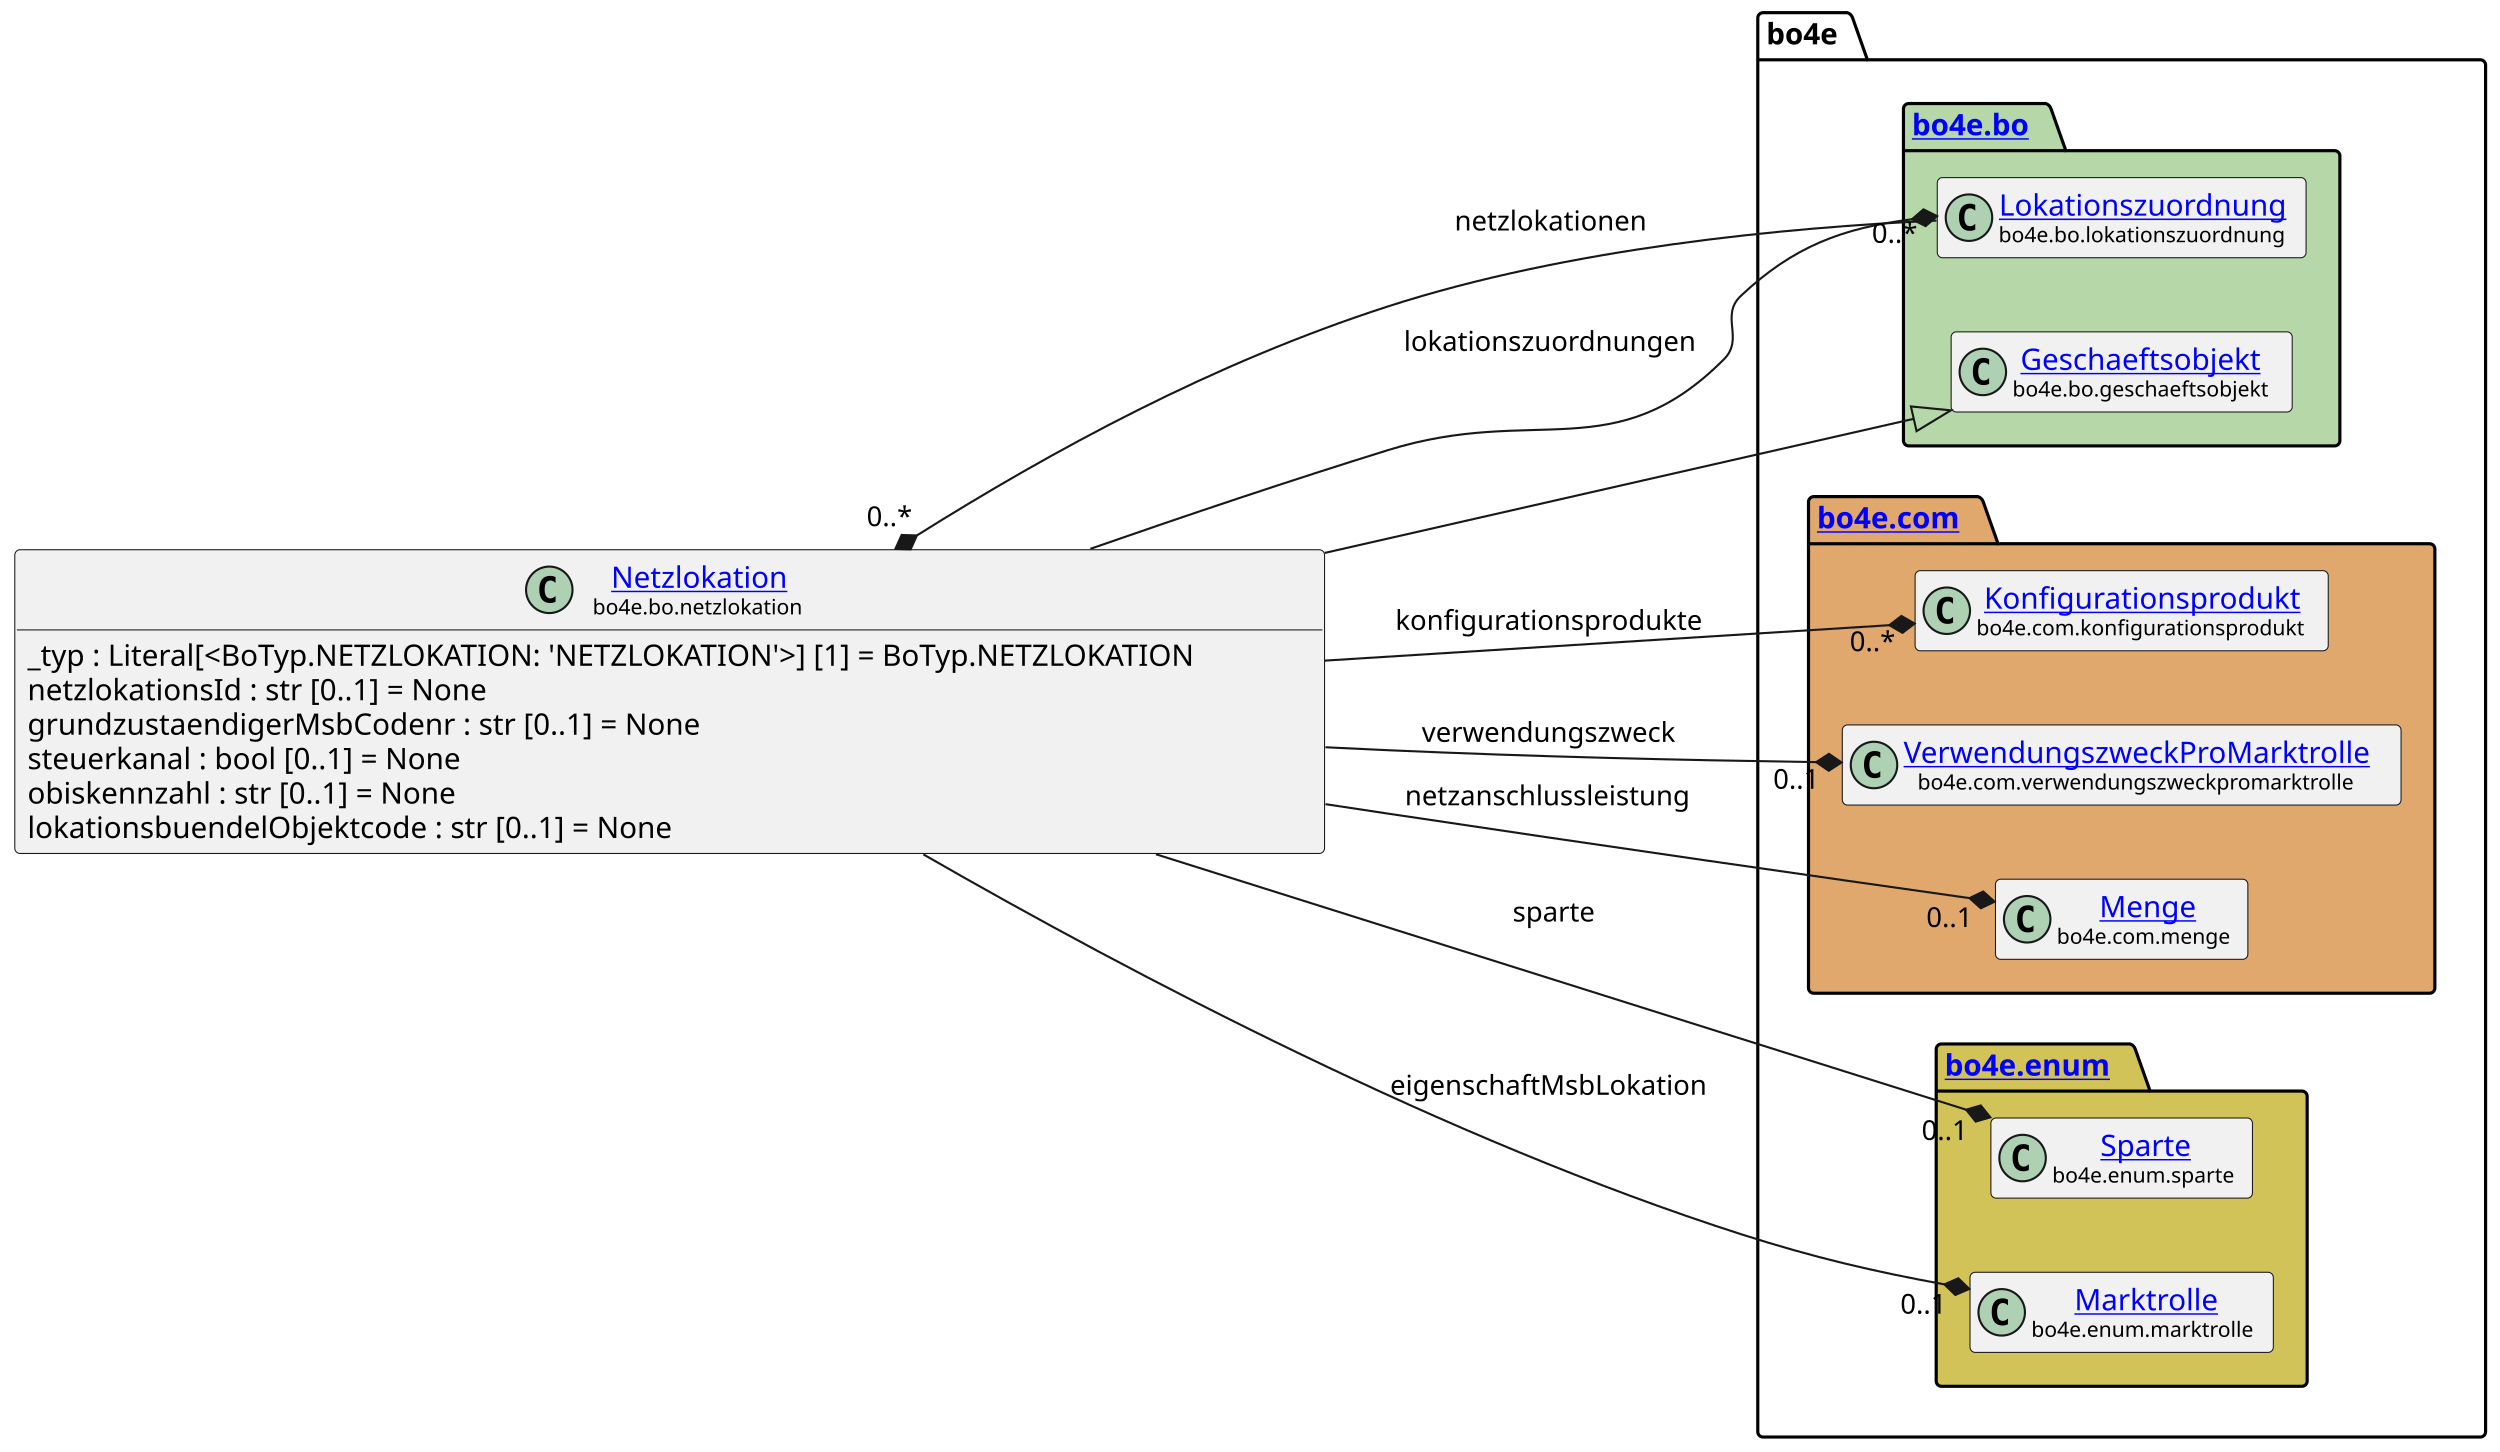
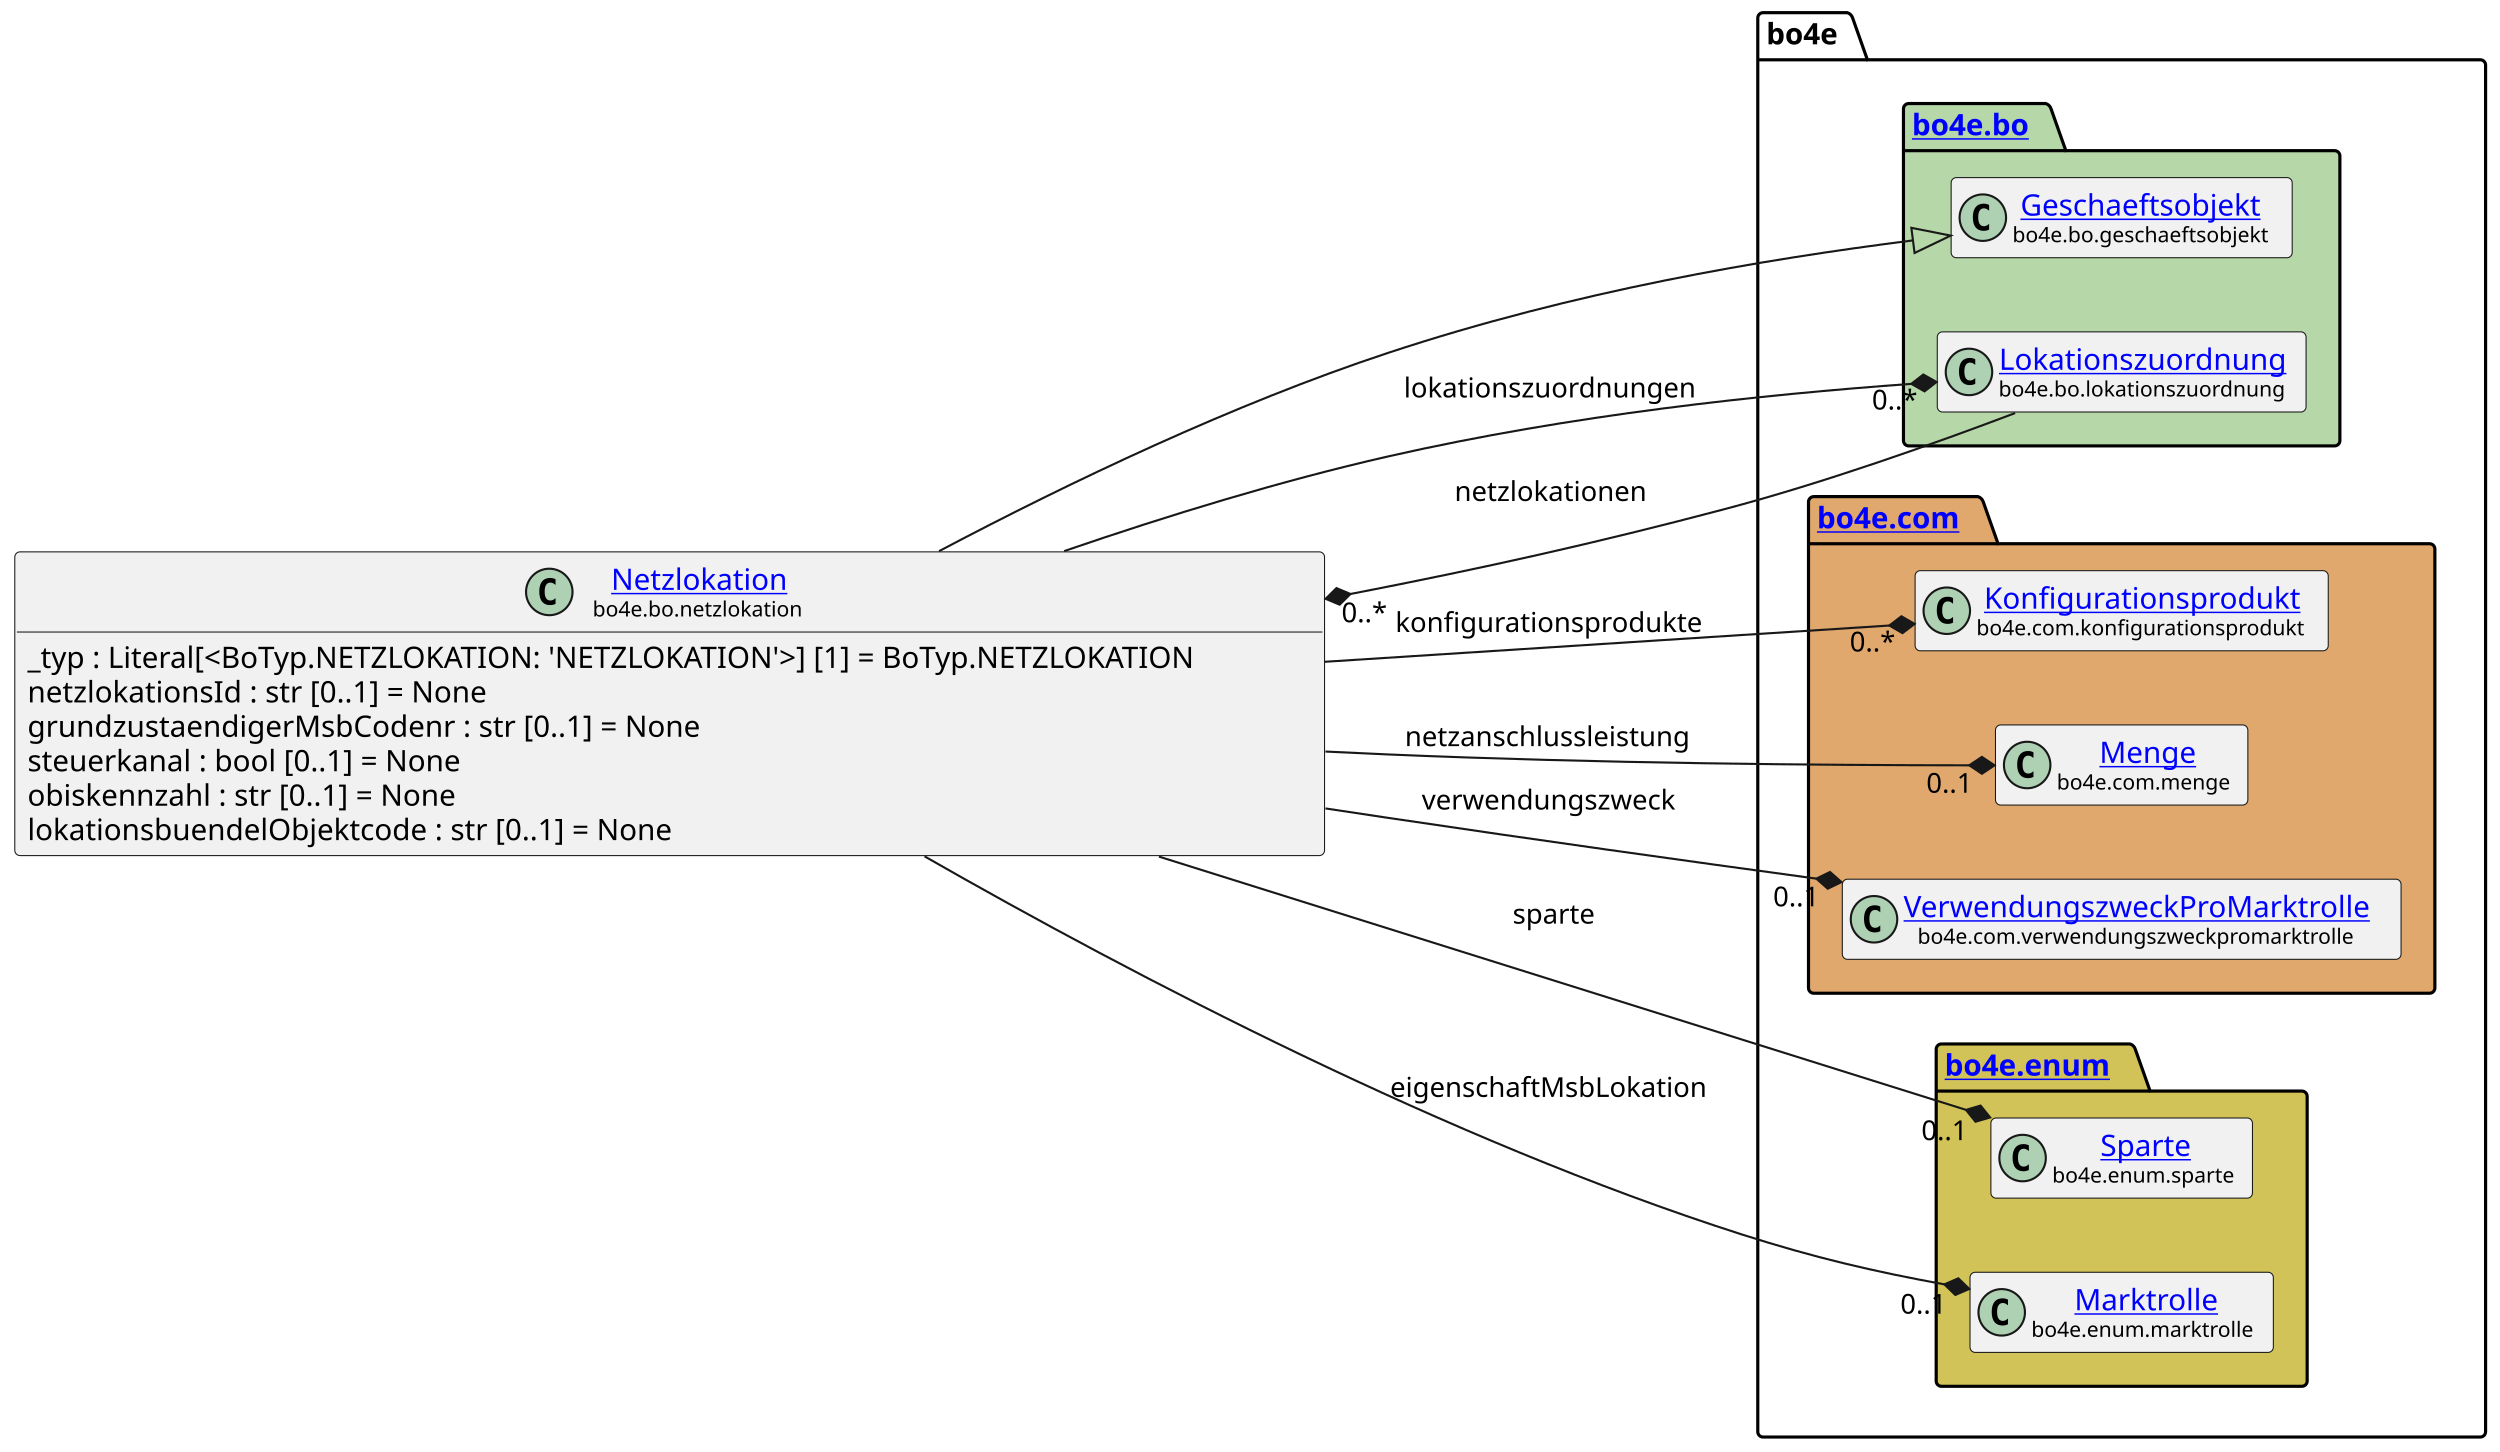
<svg xmlns="http://www.w3.org/2000/svg" xmlns:xlink="http://www.w3.org/1999/xlink" contentStyleType="text/css" data-diagram-type="CLASS" height="687px" preserveAspectRatio="none" style="width:1183px;height:687px;background:#FFFFFF;" version="1.1" viewBox="0 0 1183 687" width="1183px" zoomAndPan="magnify">
  <defs />
  <g>
    <g class="cluster" data-entity="bo4e" data-source-line="13" data-uid="ent0005" id="cluster_bo4e">
      <path d="M834.28,6 L874.156,6 A3.75,3.75 0 0 1 876.656,8.5 L883.656,28.297 L1173.68,28.297 A2.5,2.5 0 0 1 1176.18,30.797 L1176.18,677.5 A2.5,2.5 0 0 1 1173.68,680 L834.28,680 A2.5,2.5 0 0 1 831.78,677.5 L831.78,8.5 A2.5,2.5 0 0 1 834.28,6" fill="none" style="stroke:#000000;stroke-width:1.5;" />
      <line style="stroke:#000000;stroke-width:1.5;" x1="831.78" x2="883.656" y1="28.297" y2="28.297" />
      <text fill="#000000" font-family="sans-serif" font-size="14" font-weight="bold" lengthAdjust="spacing" textLength="38.876" x="835.78" y="20.995">bo4e</text>
    </g>
    <g class="cluster" data-entity="bo" data-source-line="12" data-uid="ent0003" id="cluster_bo">
      <path d="M903.22,49 L968.054,49 A3.75,3.75 0 0 1 970.554,51.5 L977.554,71.297 L1104.73,71.297 A2.5,2.5 0 0 1 1107.23,73.797 L1107.23,208.5 A2.5,2.5 0 0 1 1104.73,211 L903.22,211 A2.5,2.5 0 0 1 900.72,208.5 L900.72,51.5 A2.5,2.5 0 0 1 903.22,49" fill="#B6D7A8" style="stroke:#000000;stroke-width:1.5;" />
      <line style="stroke:#000000;stroke-width:1.5;" x1="900.72" x2="977.554" y1="71.297" y2="71.297" />
      <a href="file:////home/runner/work/BO4E-python/BO4E-python/docs/../.tox/docs/tmp/html/api/bo4e.bo.html" target="_top" title="file:////home/runner/work/BO4E-python/BO4E-python/docs/../.tox/docs/tmp/html/api/bo4e.bo.html" xlink:actuate="onRequest" xlink:href="file:////home/runner/work/BO4E-python/BO4E-python/docs/../.tox/docs/tmp/html/api/bo4e.bo.html" xlink:show="new" xlink:title="file:////home/runner/work/BO4E-python/BO4E-python/docs/../.tox/docs/tmp/html/api/bo4e.bo.html" xlink:type="simple">
        <text fill="#0000FF" font-family="sans-serif" font-size="14" font-weight="bold" lengthAdjust="spacing" text-decoration="underline" textLength="63.834" x="904.72" y="63.995">bo4e.bo</text>
      </a>
    </g>
    <g class="cluster" data-entity="com" data-source-line="16" data-uid="ent0007" id="cluster_com">
      <path d="M858.28,235 L935.979,235 A3.75,3.75 0 0 1 938.479,237.5 L945.479,257.297 L1149.68,257.297 A2.5,2.5 0 0 1 1152.18,259.797 L1152.18,467.5 A2.5,2.5 0 0 1 1149.68,470 L858.28,470 A2.5,2.5 0 0 1 855.78,467.5 L855.78,237.5 A2.5,2.5 0 0 1 858.28,235" fill="#E0A86C" style="stroke:#000000;stroke-width:1.5;" />
      <line style="stroke:#000000;stroke-width:1.5;" x1="855.78" x2="945.479" y1="257.297" y2="257.297" />
      <a href="file:////home/runner/work/BO4E-python/BO4E-python/docs/../.tox/docs/tmp/html/api/bo4e.com.html" target="_top" title="file:////home/runner/work/BO4E-python/BO4E-python/docs/../.tox/docs/tmp/html/api/bo4e.com.html" xlink:actuate="onRequest" xlink:href="file:////home/runner/work/BO4E-python/BO4E-python/docs/../.tox/docs/tmp/html/api/bo4e.com.html" xlink:show="new" xlink:title="file:////home/runner/work/BO4E-python/BO4E-python/docs/../.tox/docs/tmp/html/api/bo4e.com.html" xlink:type="simple">
        <text fill="#0000FF" font-family="sans-serif" font-size="14" font-weight="bold" lengthAdjust="spacing" text-decoration="underline" textLength="76.699" x="859.78" y="249.995">bo4e.com</text>
      </a>
    </g>
    <g class="cluster" data-entity="enum" data-source-line="21" data-uid="ent0011" id="cluster_enum">
      <path d="M918.71,494 L1007.921,494 A3.75,3.75 0 0 1 1010.421,496.5 L1017.421,516.297 L1089.25,516.297 A2.5,2.5 0 0 1 1091.75,518.797 L1091.75,653.5 A2.5,2.5 0 0 1 1089.25,656 L918.71,656 A2.5,2.5 0 0 1 916.21,653.5 L916.21,496.5 A2.5,2.5 0 0 1 918.71,494" fill="#D1C358" style="stroke:#000000;stroke-width:1.5;" />
      <line style="stroke:#000000;stroke-width:1.5;" x1="916.21" x2="1017.421" y1="516.297" y2="516.297" />
      <a href="file:////home/runner/work/BO4E-python/BO4E-python/docs/../.tox/docs/tmp/html/api/bo4e.enum.html" target="_top" title="file:////home/runner/work/BO4E-python/BO4E-python/docs/../.tox/docs/tmp/html/api/bo4e.enum.html" xlink:actuate="onRequest" xlink:href="file:////home/runner/work/BO4E-python/BO4E-python/docs/../.tox/docs/tmp/html/api/bo4e.enum.html" xlink:show="new" xlink:title="file:////home/runner/work/BO4E-python/BO4E-python/docs/../.tox/docs/tmp/html/api/bo4e.enum.html" xlink:type="simple">
        <text fill="#0000FF" font-family="sans-serif" font-size="14" font-weight="bold" lengthAdjust="spacing" text-decoration="underline" textLength="88.211" x="920.21" y="508.995">bo4e.enum</text>
      </a>
    </g>
-     <g class="entity" data-entity="Lokationszuordnung" data-source-line="13" data-uid="ent0004" id="entity_Lokationszuordnung">
-       <rect fill="#F1F1F1" height="37.938" rx="2.5" ry="2.5" style="stroke:#181818;stroke-width:0.5;" width="174.51" x="916.72" y="84.03" />
-       <ellipse cx="931.72" cy="102.999" fill="#ADD1B2" rx="11" ry="11" style="stroke:#181818;stroke-width:1;" />
-       <path d="M934.689,108.639 Q934.111,108.936 933.47,109.077 Q932.829,109.233 932.126,109.233 Q929.626,109.233 928.298,107.593 Q926.986,105.936 926.986,102.811 Q926.986,99.686 928.298,98.03 Q929.626,96.374 932.126,96.374 Q932.829,96.374 933.47,96.53 Q934.126,96.686 934.689,96.983 L934.689,99.702 Q934.064,99.124 933.47,98.858 Q932.876,98.577 932.251,98.577 Q930.908,98.577 930.22,99.655 Q929.533,100.718 929.533,102.811 Q929.533,104.905 930.22,105.983 Q930.908,107.046 932.251,107.046 Q932.876,107.046 933.47,106.78 Q934.064,106.499 934.689,105.921 L934.689,108.639 Z " fill="#000000" />
+     <g class="entity" data-entity="Geschaeftsobjekt" data-source-line="13" data-uid="ent0004" id="entity_Geschaeftsobjekt">
+       <rect fill="#F1F1F1" height="37.938" rx="2.5" ry="2.5" style="stroke:#181818;stroke-width:0.5;" width="161.39" x="923.28" y="84.03" />
+       <ellipse cx="938.28" cy="102.999" fill="#ADD1B2" rx="11" ry="11" style="stroke:#181818;stroke-width:1;" />
+       <path d="M941.249,108.639 Q940.671,108.936 940.03,109.077 Q939.389,109.233 938.686,109.233 Q936.186,109.233 934.858,107.593 Q933.546,105.936 933.546,102.811 Q933.546,99.686 934.858,98.03 Q936.186,96.374 938.686,96.374 Q939.389,96.374 940.03,96.53 Q940.686,96.686 941.249,96.983 L941.249,99.702 Q940.624,99.124 940.03,98.858 Q939.436,98.577 938.811,98.577 Q937.467,98.577 936.78,99.655 Q936.092,100.718 936.092,102.811 Q936.092,104.905 936.78,105.983 Q937.467,107.046 938.811,107.046 Q939.436,107.046 940.03,106.78 Q940.624,106.499 941.249,105.921 L941.249,108.639 Z " fill="#000000" />
+       <a href="file:////home/runner/work/BO4E-python/BO4E-python/docs/../.tox/docs/tmp/html/api/bo4e.bo.html#bo4e.bo.geschaeftsobjekt.Geschaeftsobjekt" target="_top" title="file:////home/runner/work/BO4E-python/BO4E-python/docs/../.tox/docs/tmp/html/api/bo4e.bo.html#bo4e.bo.geschaeftsobjekt.Geschaeftsobjekt" xlink:actuate="onRequest" xlink:href="file:////home/runner/work/BO4E-python/BO4E-python/docs/../.tox/docs/tmp/html/api/bo4e.bo.html#bo4e.bo.geschaeftsobjekt.Geschaeftsobjekt" xlink:show="new" xlink:title="file:////home/runner/work/BO4E-python/BO4E-python/docs/../.tox/docs/tmp/html/api/bo4e.bo.html#bo4e.bo.geschaeftsobjekt.Geschaeftsobjekt" xlink:type="simple">
+         <text fill="#0000FF" font-family="sans-serif" font-size="14" lengthAdjust="spacing" text-decoration="underline" textLength="121.782" x="956.084" y="102.025">Geschaeftsobjekt</text>
+       </a>
+       <text fill="#000000" font-family="sans-serif" font-size="10" lengthAdjust="spacing" textLength="129.39" x="952.28" y="114.609">bo4e.bo.geschaeftsobjekt</text>
+     </g>
+     <g class="entity" data-entity="Lokationszuordnung" data-source-line="14" data-uid="ent0006" id="entity_Lokationszuordnung">
+       <rect fill="#F1F1F1" height="37.938" rx="2.5" ry="2.5" style="stroke:#181818;stroke-width:0.5;" width="174.51" x="916.72" y="157.03" />
+       <ellipse cx="931.72" cy="175.999" fill="#ADD1B2" rx="11" ry="11" style="stroke:#181818;stroke-width:1;" />
+       <path d="M934.689,181.639 Q934.111,181.936 933.47,182.077 Q932.829,182.233 932.126,182.233 Q929.626,182.233 928.298,180.593 Q926.986,178.936 926.986,175.811 Q926.986,172.686 928.298,171.03 Q929.626,169.374 932.126,169.374 Q932.829,169.374 933.47,169.53 Q934.126,169.686 934.689,169.983 L934.689,172.702 Q934.064,172.124 933.47,171.858 Q932.876,171.577 932.251,171.577 Q930.908,171.577 930.22,172.655 Q929.533,173.718 929.533,175.811 Q929.533,177.905 930.22,178.983 Q930.908,180.046 932.251,180.046 Q932.876,180.046 933.47,179.78 Q934.064,179.499 934.689,178.921 L934.689,181.639 Z " fill="#000000" />
      <a href="file:////home/runner/work/BO4E-python/BO4E-python/docs/../.tox/docs/tmp/html/api/bo4e.bo.html#bo4e.bo.lokationszuordnung.Lokationszuordnung" target="_top" title="file:////home/runner/work/BO4E-python/BO4E-python/docs/../.tox/docs/tmp/html/api/bo4e.bo.html#bo4e.bo.lokationszuordnung.Lokationszuordnung" xlink:actuate="onRequest" xlink:href="file:////home/runner/work/BO4E-python/BO4E-python/docs/../.tox/docs/tmp/html/api/bo4e.bo.html#bo4e.bo.lokationszuordnung.Lokationszuordnung" xlink:show="new" xlink:title="file:////home/runner/work/BO4E-python/BO4E-python/docs/../.tox/docs/tmp/html/api/bo4e.bo.html#bo4e.bo.lokationszuordnung.Lokationszuordnung" xlink:type="simple">
-         <text fill="#0000FF" font-family="sans-serif" font-size="14" lengthAdjust="spacing" text-decoration="underline" textLength="142.099" x="945.926" y="102.025">Lokationszuordnung</text>
+         <text fill="#0000FF" font-family="sans-serif" font-size="14" lengthAdjust="spacing" text-decoration="underline" textLength="142.099" x="945.926" y="175.025">Lokationszuordnung</text>
      </a>
-       <text fill="#000000" font-family="sans-serif" font-size="10" lengthAdjust="spacing" textLength="142.51" x="945.72" y="114.609">bo4e.bo.lokationszuordnung</text>
-     </g>
-     <g class="entity" data-entity="Geschaeftsobjekt" data-source-line="14" data-uid="ent0006" id="entity_Geschaeftsobjekt">
-       <rect fill="#F1F1F1" height="37.938" rx="2.5" ry="2.5" style="stroke:#181818;stroke-width:0.5;" width="161.39" x="923.28" y="157.03" />
-       <ellipse cx="938.28" cy="175.999" fill="#ADD1B2" rx="11" ry="11" style="stroke:#181818;stroke-width:1;" />
-       <path d="M941.249,181.639 Q940.671,181.936 940.03,182.077 Q939.389,182.233 938.686,182.233 Q936.186,182.233 934.858,180.593 Q933.546,178.936 933.546,175.811 Q933.546,172.686 934.858,171.03 Q936.186,169.374 938.686,169.374 Q939.389,169.374 940.03,169.53 Q940.686,169.686 941.249,169.983 L941.249,172.702 Q940.624,172.124 940.03,171.858 Q939.436,171.577 938.811,171.577 Q937.467,171.577 936.78,172.655 Q936.092,173.718 936.092,175.811 Q936.092,177.905 936.78,178.983 Q937.467,180.046 938.811,180.046 Q939.436,180.046 940.03,179.78 Q940.624,179.499 941.249,178.921 L941.249,181.639 Z " fill="#000000" />
-       <a href="file:////home/runner/work/BO4E-python/BO4E-python/docs/../.tox/docs/tmp/html/api/bo4e.bo.html#bo4e.bo.geschaeftsobjekt.Geschaeftsobjekt" target="_top" title="file:////home/runner/work/BO4E-python/BO4E-python/docs/../.tox/docs/tmp/html/api/bo4e.bo.html#bo4e.bo.geschaeftsobjekt.Geschaeftsobjekt" xlink:actuate="onRequest" xlink:href="file:////home/runner/work/BO4E-python/BO4E-python/docs/../.tox/docs/tmp/html/api/bo4e.bo.html#bo4e.bo.geschaeftsobjekt.Geschaeftsobjekt" xlink:show="new" xlink:title="file:////home/runner/work/BO4E-python/BO4E-python/docs/../.tox/docs/tmp/html/api/bo4e.bo.html#bo4e.bo.geschaeftsobjekt.Geschaeftsobjekt" xlink:type="simple">
-         <text fill="#0000FF" font-family="sans-serif" font-size="14" lengthAdjust="spacing" text-decoration="underline" textLength="121.782" x="956.084" y="175.025">Geschaeftsobjekt</text>
-       </a>
-       <text fill="#000000" font-family="sans-serif" font-size="10" lengthAdjust="spacing" textLength="129.39" x="952.28" y="187.609">bo4e.bo.geschaeftsobjekt</text>
+       <text fill="#000000" font-family="sans-serif" font-size="10" lengthAdjust="spacing" textLength="142.51" x="945.72" y="187.609">bo4e.bo.lokationszuordnung</text>
    </g>
    <g class="entity" data-entity="Konfigurationsprodukt" data-source-line="17" data-uid="ent0008" id="entity_Konfigurationsprodukt">
      <rect fill="#F1F1F1" height="37.938" rx="2.5" ry="2.5" style="stroke:#181818;stroke-width:0.5;" width="195.506" x="906.22" y="270.03" />
      <ellipse cx="921.22" cy="288.999" fill="#ADD1B2" rx="11" ry="11" style="stroke:#181818;stroke-width:1;" />
      <path d="M924.189,294.639 Q923.611,294.936 922.97,295.077 Q922.329,295.233 921.626,295.233 Q919.126,295.233 917.798,293.592 Q916.486,291.936 916.486,288.811 Q916.486,285.686 917.798,284.03 Q919.126,282.374 921.626,282.374 Q922.329,282.374 922.97,282.53 Q923.626,282.686 924.189,282.983 L924.189,285.702 Q923.564,285.124 922.97,284.858 Q922.376,284.577 921.751,284.577 Q920.408,284.577 919.72,285.655 Q919.033,286.717 919.033,288.811 Q919.033,290.905 919.72,291.983 Q920.408,293.046 921.751,293.046 Q922.376,293.046 922.97,292.78 Q923.564,292.499 924.189,291.921 L924.189,294.639 Z " fill="#000000" />
      <a href="file:////home/runner/work/BO4E-python/BO4E-python/docs/../.tox/docs/tmp/html/api/bo4e.com.html#bo4e.com.konfigurationsprodukt.Konfigurationsprodukt" target="_top" title="file:////home/runner/work/BO4E-python/BO4E-python/docs/../.tox/docs/tmp/html/api/bo4e.com.html#bo4e.com.konfigurationsprodukt.Konfigurationsprodukt" xlink:actuate="onRequest" xlink:href="file:////home/runner/work/BO4E-python/BO4E-python/docs/../.tox/docs/tmp/html/api/bo4e.com.html#bo4e.com.konfigurationsprodukt.Konfigurationsprodukt" xlink:show="new" xlink:title="file:////home/runner/work/BO4E-python/BO4E-python/docs/../.tox/docs/tmp/html/api/bo4e.com.html#bo4e.com.konfigurationsprodukt.Konfigurationsprodukt" xlink:type="simple">
        <text fill="#0000FF" font-family="sans-serif" font-size="14" lengthAdjust="spacing" text-decoration="underline" textLength="156.208" x="938.869" y="288.025">Konfigurationsprodukt</text>
      </a>
      <text fill="#000000" font-family="sans-serif" font-size="10" lengthAdjust="spacing" textLength="163.506" x="935.22" y="300.609">bo4e.com.konfigurationsprodukt</text>
    </g>
-     <g class="entity" data-entity="VerwendungszweckProMarktrolle" data-source-line="18" data-uid="ent0009" id="entity_VerwendungszweckProMarktrolle">
-       <rect fill="#F1F1F1" height="37.938" rx="2.5" ry="2.5" style="stroke:#181818;stroke-width:0.5;" width="264.401" x="871.78" y="343.03" />
-       <ellipse cx="886.78" cy="361.999" fill="#ADD1B2" rx="11" ry="11" style="stroke:#181818;stroke-width:1;" />
-       <path d="M889.749,367.639 Q889.171,367.936 888.53,368.077 Q887.889,368.233 887.186,368.233 Q884.686,368.233 883.358,366.592 Q882.046,364.936 882.046,361.811 Q882.046,358.686 883.358,357.03 Q884.686,355.374 887.186,355.374 Q887.889,355.374 888.53,355.53 Q889.186,355.686 889.749,355.983 L889.749,358.702 Q889.124,358.124 888.53,357.858 Q887.936,357.577 887.311,357.577 Q885.967,357.577 885.28,358.655 Q884.592,359.717 884.592,361.811 Q884.592,363.905 885.28,364.983 Q885.967,366.046 887.311,366.046 Q887.936,366.046 888.53,365.78 Q889.124,365.499 889.749,364.921 L889.749,367.639 Z " fill="#000000" />
+     <g class="entity" data-entity="Menge" data-source-line="18" data-uid="ent0009" id="entity_Menge">
+       <rect fill="#F1F1F1" height="37.938" rx="2.5" ry="2.5" style="stroke:#181818;stroke-width:0.5;" width="119.427" x="944.26" y="343.03" />
+       <ellipse cx="959.26" cy="361.999" fill="#ADD1B2" rx="11" ry="11" style="stroke:#181818;stroke-width:1;" />
+       <path d="M962.229,367.639 Q961.651,367.936 961.01,368.077 Q960.369,368.233 959.666,368.233 Q957.166,368.233 955.838,366.592 Q954.526,364.936 954.526,361.811 Q954.526,358.686 955.838,357.03 Q957.166,355.374 959.666,355.374 Q960.369,355.374 961.01,355.53 Q961.666,355.686 962.229,355.983 L962.229,358.702 Q961.604,358.124 961.01,357.858 Q960.416,357.577 959.791,357.577 Q958.447,357.577 957.76,358.655 Q957.072,359.717 957.072,361.811 Q957.072,363.905 957.76,364.983 Q958.447,366.046 959.791,366.046 Q960.416,366.046 961.01,365.78 Q961.604,365.499 962.229,364.921 L962.229,367.639 Z " fill="#000000" />
+       <a href="file:////home/runner/work/BO4E-python/BO4E-python/docs/../.tox/docs/tmp/html/api/bo4e.com.html#bo4e.com.menge.Menge" target="_top" title="file:////home/runner/work/BO4E-python/BO4E-python/docs/../.tox/docs/tmp/html/api/bo4e.com.html#bo4e.com.menge.Menge" xlink:actuate="onRequest" xlink:href="file:////home/runner/work/BO4E-python/BO4E-python/docs/../.tox/docs/tmp/html/api/bo4e.com.html#bo4e.com.menge.Menge" xlink:show="new" xlink:title="file:////home/runner/work/BO4E-python/BO4E-python/docs/../.tox/docs/tmp/html/api/bo4e.com.html#bo4e.com.menge.Menge" xlink:type="simple">
+         <text fill="#0000FF" font-family="sans-serif" font-size="14" lengthAdjust="spacing" text-decoration="underline" textLength="47.065" x="993.441" y="361.025">Menge</text>
+       </a>
+       <text fill="#000000" font-family="sans-serif" font-size="10" lengthAdjust="spacing" textLength="87.427" x="973.26" y="373.609">bo4e.com.menge</text>
+     </g>
+     <g class="entity" data-entity="VerwendungszweckProMarktrolle" data-source-line="19" data-uid="ent0010" id="entity_VerwendungszweckProMarktrolle">
+       <rect fill="#F1F1F1" height="37.938" rx="2.5" ry="2.5" style="stroke:#181818;stroke-width:0.5;" width="264.401" x="871.78" y="416.03" />
+       <ellipse cx="886.78" cy="434.999" fill="#ADD1B2" rx="11" ry="11" style="stroke:#181818;stroke-width:1;" />
+       <path d="M889.749,440.639 Q889.171,440.936 888.53,441.077 Q887.889,441.233 887.186,441.233 Q884.686,441.233 883.358,439.592 Q882.046,437.936 882.046,434.811 Q882.046,431.686 883.358,430.03 Q884.686,428.374 887.186,428.374 Q887.889,428.374 888.53,428.53 Q889.186,428.686 889.749,428.983 L889.749,431.702 Q889.124,431.124 888.53,430.858 Q887.936,430.577 887.311,430.577 Q885.967,430.577 885.28,431.655 Q884.592,432.717 884.592,434.811 Q884.592,436.905 885.28,437.983 Q885.967,439.046 887.311,439.046 Q887.936,439.046 888.53,438.78 Q889.124,438.499 889.749,437.921 L889.749,440.639 Z " fill="#000000" />
      <a href="file:////home/runner/work/BO4E-python/BO4E-python/docs/../.tox/docs/tmp/html/api/bo4e.com.html#bo4e.com.verwendungszweckpromarktrolle.VerwendungszweckProMarktrolle" target="_top" title="file:////home/runner/work/BO4E-python/BO4E-python/docs/../.tox/docs/tmp/html/api/bo4e.com.html#bo4e.com.verwendungszweckpromarktrolle.VerwendungszweckProMarktrolle" xlink:actuate="onRequest" xlink:href="file:////home/runner/work/BO4E-python/BO4E-python/docs/../.tox/docs/tmp/html/api/bo4e.com.html#bo4e.com.verwendungszweckpromarktrolle.VerwendungszweckProMarktrolle" xlink:show="new" xlink:title="file:////home/runner/work/BO4E-python/BO4E-python/docs/../.tox/docs/tmp/html/api/bo4e.com.html#bo4e.com.verwendungszweckpromarktrolle.VerwendungszweckProMarktrolle" xlink:type="simple">
-         <text fill="#0000FF" font-family="sans-serif" font-size="14" lengthAdjust="spacing" text-decoration="underline" textLength="232.401" x="900.78" y="361.025">VerwendungszweckProMarktrolle</text>
+         <text fill="#0000FF" font-family="sans-serif" font-size="14" lengthAdjust="spacing" text-decoration="underline" textLength="232.401" x="900.78" y="434.025">VerwendungszweckProMarktrolle</text>
      </a>
-       <text fill="#000000" font-family="sans-serif" font-size="10" lengthAdjust="spacing" textLength="219.204" x="907.379" y="373.609">bo4e.com.verwendungszweckpromarktrolle</text>
-     </g>
-     <g class="entity" data-entity="Menge" data-source-line="19" data-uid="ent0010" id="entity_Menge">
-       <rect fill="#F1F1F1" height="37.938" rx="2.5" ry="2.5" style="stroke:#181818;stroke-width:0.5;" width="119.427" x="944.26" y="416.03" />
-       <ellipse cx="959.26" cy="434.999" fill="#ADD1B2" rx="11" ry="11" style="stroke:#181818;stroke-width:1;" />
-       <path d="M962.229,440.639 Q961.651,440.936 961.01,441.077 Q960.369,441.233 959.666,441.233 Q957.166,441.233 955.838,439.592 Q954.526,437.936 954.526,434.811 Q954.526,431.686 955.838,430.03 Q957.166,428.374 959.666,428.374 Q960.369,428.374 961.01,428.53 Q961.666,428.686 962.229,428.983 L962.229,431.702 Q961.604,431.124 961.01,430.858 Q960.416,430.577 959.791,430.577 Q958.447,430.577 957.76,431.655 Q957.072,432.717 957.072,434.811 Q957.072,436.905 957.76,437.983 Q958.447,439.046 959.791,439.046 Q960.416,439.046 961.01,438.78 Q961.604,438.499 962.229,437.921 L962.229,440.639 Z " fill="#000000" />
-       <a href="file:////home/runner/work/BO4E-python/BO4E-python/docs/../.tox/docs/tmp/html/api/bo4e.com.html#bo4e.com.menge.Menge" target="_top" title="file:////home/runner/work/BO4E-python/BO4E-python/docs/../.tox/docs/tmp/html/api/bo4e.com.html#bo4e.com.menge.Menge" xlink:actuate="onRequest" xlink:href="file:////home/runner/work/BO4E-python/BO4E-python/docs/../.tox/docs/tmp/html/api/bo4e.com.html#bo4e.com.menge.Menge" xlink:show="new" xlink:title="file:////home/runner/work/BO4E-python/BO4E-python/docs/../.tox/docs/tmp/html/api/bo4e.com.html#bo4e.com.menge.Menge" xlink:type="simple">
-         <text fill="#0000FF" font-family="sans-serif" font-size="14" lengthAdjust="spacing" text-decoration="underline" textLength="47.065" x="993.441" y="434.025">Menge</text>
-       </a>
-       <text fill="#000000" font-family="sans-serif" font-size="10" lengthAdjust="spacing" textLength="87.427" x="973.26" y="446.609">bo4e.com.menge</text>
+       <text fill="#000000" font-family="sans-serif" font-size="10" lengthAdjust="spacing" textLength="219.204" x="907.379" y="446.609">bo4e.com.verwendungszweckpromarktrolle</text>
    </g>
    <g class="entity" data-entity="Sparte" data-source-line="22" data-uid="ent0012" id="entity_Sparte">
      <rect fill="#F1F1F1" height="37.938" rx="2.5" ry="2.5" style="stroke:#181818;stroke-width:0.5;" width="123.777" x="942.09" y="529.03" />
      <ellipse cx="957.09" cy="547.999" fill="#ADD1B2" rx="11" ry="11" style="stroke:#181818;stroke-width:1;" />
      <path d="M960.059,553.639 Q959.481,553.936 958.84,554.077 Q958.199,554.233 957.496,554.233 Q954.996,554.233 953.668,552.592 Q952.356,550.936 952.356,547.811 Q952.356,544.686 953.668,543.03 Q954.996,541.374 957.496,541.374 Q958.199,541.374 958.84,541.53 Q959.496,541.686 960.059,541.983 L960.059,544.702 Q959.434,544.124 958.84,543.858 Q958.246,543.577 957.621,543.577 Q956.278,543.577 955.59,544.655 Q954.903,545.717 954.903,547.811 Q954.903,549.905 955.59,550.983 Q956.278,552.046 957.621,552.046 Q958.246,552.046 958.84,551.78 Q959.434,551.499 960.059,550.921 L960.059,553.639 Z " fill="#000000" />
      <a href="file:////home/runner/work/BO4E-python/BO4E-python/docs/../.tox/docs/tmp/html/api/bo4e.enum.html#bo4e.enum.sparte.Sparte" target="_top" title="file:////home/runner/work/BO4E-python/BO4E-python/docs/../.tox/docs/tmp/html/api/bo4e.enum.html#bo4e.enum.sparte.Sparte" xlink:actuate="onRequest" xlink:href="file:////home/runner/work/BO4E-python/BO4E-python/docs/../.tox/docs/tmp/html/api/bo4e.enum.html#bo4e.enum.sparte.Sparte" xlink:show="new" xlink:title="file:////home/runner/work/BO4E-python/BO4E-python/docs/../.tox/docs/tmp/html/api/bo4e.enum.html#bo4e.enum.sparte.Sparte" xlink:type="simple">
        <text fill="#0000FF" font-family="sans-serif" font-size="14" lengthAdjust="spacing" text-decoration="underline" textLength="46.211" x="993.873" y="547.025">Sparte</text>
      </a>
      <text fill="#000000" font-family="sans-serif" font-size="10" lengthAdjust="spacing" textLength="91.777" x="971.09" y="559.609">bo4e.enum.sparte</text>
    </g>
    <g class="entity" data-entity="Marktrolle" data-source-line="23" data-uid="ent0013" id="entity_Marktrolle">
      <rect fill="#F1F1F1" height="37.938" rx="2.5" ry="2.5" style="stroke:#181818;stroke-width:0.5;" width="143.538" x="932.21" y="602.03" />
      <ellipse cx="947.21" cy="620.999" fill="#ADD1B2" rx="11" ry="11" style="stroke:#181818;stroke-width:1;" />
      <path d="M950.179,626.639 Q949.601,626.936 948.96,627.077 Q948.319,627.233 947.616,627.233 Q945.116,627.233 943.788,625.592 Q942.476,623.936 942.476,620.811 Q942.476,617.686 943.788,616.03 Q945.116,614.374 947.616,614.374 Q948.319,614.374 948.96,614.53 Q949.616,614.686 950.179,614.983 L950.179,617.702 Q949.554,617.124 948.96,616.858 Q948.366,616.577 947.741,616.577 Q946.398,616.577 945.71,617.655 Q945.023,618.717 945.023,620.811 Q945.023,622.905 945.71,623.983 Q946.398,625.046 947.741,625.046 Q948.366,625.046 948.96,624.78 Q949.554,624.499 950.179,623.921 L950.179,626.639 Z " fill="#000000" />
      <a href="file:////home/runner/work/BO4E-python/BO4E-python/docs/../.tox/docs/tmp/html/api/bo4e.enum.html#bo4e.enum.marktrolle.Marktrolle" target="_top" title="file:////home/runner/work/BO4E-python/BO4E-python/docs/../.tox/docs/tmp/html/api/bo4e.enum.html#bo4e.enum.marktrolle.Marktrolle" xlink:actuate="onRequest" xlink:href="file:////home/runner/work/BO4E-python/BO4E-python/docs/../.tox/docs/tmp/html/api/bo4e.enum.html#bo4e.enum.marktrolle.Marktrolle" xlink:show="new" xlink:title="file:////home/runner/work/BO4E-python/BO4E-python/docs/../.tox/docs/tmp/html/api/bo4e.enum.html#bo4e.enum.marktrolle.Marktrolle" xlink:type="simple">
        <text fill="#0000FF" font-family="sans-serif" font-size="14" lengthAdjust="spacing" text-decoration="underline" textLength="70.725" x="981.617" y="620.025">Marktrolle</text>
      </a>
      <text fill="#000000" font-family="sans-serif" font-size="10" lengthAdjust="spacing" textLength="111.538" x="961.21" y="632.609">bo4e.enum.marktrolle</text>
    </g>
    <g class="entity" data-entity="Netzlokation" data-source-line="3" data-uid="ent0002" id="entity_Netzlokation">
-       <rect fill="#F1F1F1" height="143.719" rx="2.5" ry="2.5" style="stroke:#181818;stroke-width:0.5;" width="619.776" x="7" y="260.14" />
-       <ellipse cx="259.921" cy="279.109" fill="#ADD1B2" rx="11" ry="11" style="stroke:#181818;stroke-width:1;" />
-       <path d="M262.89,284.749 Q262.312,285.046 261.671,285.187 Q261.03,285.343 260.327,285.343 Q257.827,285.343 256.499,283.702 Q255.186,282.046 255.186,278.921 Q255.186,275.796 256.499,274.14 Q257.827,272.484 260.327,272.484 Q261.03,272.484 261.671,272.64 Q262.327,272.796 262.89,273.093 L262.89,275.812 Q262.265,275.234 261.671,274.968 Q261.077,274.687 260.452,274.687 Q259.108,274.687 258.421,275.765 Q257.733,276.827 257.733,278.921 Q257.733,281.015 258.421,282.093 Q259.108,283.156 260.452,283.156 Q261.077,283.156 261.671,282.89 Q262.265,282.609 262.89,282.031 L262.89,284.749 Z " fill="#000000" />
+       <rect fill="#F1F1F1" height="143.719" rx="2.5" ry="2.5" style="stroke:#181818;stroke-width:0.5;" width="619.776" x="7" y="261.14" />
+       <ellipse cx="259.921" cy="280.109" fill="#ADD1B2" rx="11" ry="11" style="stroke:#181818;stroke-width:1;" />
+       <path d="M262.89,285.749 Q262.312,286.046 261.671,286.187 Q261.03,286.343 260.327,286.343 Q257.827,286.343 256.499,284.702 Q255.186,283.046 255.186,279.921 Q255.186,276.796 256.499,275.14 Q257.827,273.484 260.327,273.484 Q261.03,273.484 261.671,273.64 Q262.327,273.796 262.89,274.093 L262.89,276.812 Q262.265,276.234 261.671,275.968 Q261.077,275.687 260.452,275.687 Q259.108,275.687 258.421,276.765 Q257.733,277.827 257.733,279.921 Q257.733,282.015 258.421,283.093 Q259.108,284.156 260.452,284.156 Q261.077,284.156 261.671,283.89 Q262.265,283.609 262.89,283.031 L262.89,285.749 Z " fill="#000000" />
      <a href="file:////home/runner/work/BO4E-python/BO4E-python/docs/../.tox/docs/tmp/html/api/bo4e.bo.html#bo4e.bo.netzlokation.Netzlokation" target="_top" title="file:////home/runner/work/BO4E-python/BO4E-python/docs/../.tox/docs/tmp/html/api/bo4e.bo.html#bo4e.bo.netzlokation.Netzlokation" xlink:actuate="onRequest" xlink:href="file:////home/runner/work/BO4E-python/BO4E-python/docs/../.tox/docs/tmp/html/api/bo4e.bo.html#bo4e.bo.netzlokation.Netzlokation" xlink:show="new" xlink:title="file:////home/runner/work/BO4E-python/BO4E-python/docs/../.tox/docs/tmp/html/api/bo4e.bo.html#bo4e.bo.netzlokation.Netzlokation" xlink:type="simple">
-         <text fill="#0000FF" font-family="sans-serif" font-size="14" lengthAdjust="spacing" text-decoration="underline" textLength="87.883" x="289.197" y="278.135">Netzlokation</text>
+         <text fill="#0000FF" font-family="sans-serif" font-size="14" lengthAdjust="spacing" text-decoration="underline" textLength="87.883" x="289.197" y="279.135">Netzlokation</text>
      </a>
-       <text fill="#000000" font-family="sans-serif" font-size="10" lengthAdjust="spacing" textLength="105.435" x="280.421" y="290.719">bo4e.bo.netzlokation</text>
-       <line style="stroke:#181818;stroke-width:0.5;" x1="8" x2="625.776" y1="298.077" y2="298.077" />
-       <text fill="#000000" font-family="sans-serif" font-size="14" lengthAdjust="spacing" textLength="607.776" x="13" y="315.073">_typ : Literal[&lt;BoTyp.NETZLOKATION: 'NETZLOKATION'&gt;] [1] = BoTyp.NETZLOKATION</text>
-       <text fill="#000000" font-family="sans-serif" font-size="14" lengthAdjust="spacing" textLength="237.993" x="13" y="331.37">netzlokationsId : str [0..1] = None</text>
-       <text fill="#000000" font-family="sans-serif" font-size="14" lengthAdjust="spacing" textLength="342.508" x="13" y="347.666">grundzustaendigerMsbCodenr : str [0..1] = None</text>
-       <text fill="#000000" font-family="sans-serif" font-size="14" lengthAdjust="spacing" textLength="225.435" x="13" y="363.963">steuerkanal : bool [0..1] = None</text>
-       <text fill="#000000" font-family="sans-serif" font-size="14" lengthAdjust="spacing" textLength="223.193" x="13" y="380.26">obiskennzahl : str [0..1] = None</text>
-       <text fill="#000000" font-family="sans-serif" font-size="14" lengthAdjust="spacing" textLength="331.058" x="13" y="396.557">lokationsbuendelObjektcode : str [0..1] = None</text>
+       <text fill="#000000" font-family="sans-serif" font-size="10" lengthAdjust="spacing" textLength="105.435" x="280.421" y="291.719">bo4e.bo.netzlokation</text>
+       <line style="stroke:#181818;stroke-width:0.5;" x1="8" x2="625.776" y1="299.077" y2="299.077" />
+       <text fill="#000000" font-family="sans-serif" font-size="14" lengthAdjust="spacing" textLength="607.776" x="13" y="316.073">_typ : Literal[&lt;BoTyp.NETZLOKATION: 'NETZLOKATION'&gt;] [1] = BoTyp.NETZLOKATION</text>
+       <text fill="#000000" font-family="sans-serif" font-size="14" lengthAdjust="spacing" textLength="237.993" x="13" y="332.37">netzlokationsId : str [0..1] = None</text>
+       <text fill="#000000" font-family="sans-serif" font-size="14" lengthAdjust="spacing" textLength="342.508" x="13" y="348.666">grundzustaendigerMsbCodenr : str [0..1] = None</text>
+       <text fill="#000000" font-family="sans-serif" font-size="14" lengthAdjust="spacing" textLength="225.435" x="13" y="364.963">steuerkanal : bool [0..1] = None</text>
+       <text fill="#000000" font-family="sans-serif" font-size="14" lengthAdjust="spacing" textLength="223.193" x="13" y="381.26">obiskennzahl : str [0..1] = None</text>
+       <text fill="#000000" font-family="sans-serif" font-size="14" lengthAdjust="spacing" textLength="331.058" x="13" y="397.557">lokationsbuendelObjektcode : str [0..1] = None</text>
    </g>
-     <g class="link" data-entity-1="Netzlokation" data-entity-2="Lokationszuordnung" data-source-line="26" data-uid="lnk14" id="link_Netzlokation_Lokationszuordnung">
-       <path codeLine="26" d="M433.867,253.366 C498.387,212.916 573.97,171.75 656.78,145 C742.33,117.36 845.12,107.65 916.36,104.38" fill="none" id="Netzlokation-backto-Lokationszuordnung" style="stroke:#181818;stroke-width:1;" />
-       <polygon fill="#181818" points="423.7,259.74,430.908,259.942,433.867,253.366,426.659,253.164,423.7,259.74" style="stroke:#181818;stroke-width:1;" />
-       <text fill="#000000" font-family="sans-serif" font-size="13" lengthAdjust="spacing" textLength="96.357" x="688.28" y="109.067">netzlokationen</text>
-       <text fill="#000000" font-family="sans-serif" font-size="13" lengthAdjust="spacing" textLength="23.036" x="410.084" y="248.962">0..*</text>
+     <g class="link" data-entity-1="Netzlokation" data-entity-2="Geschaeftsobjekt" data-source-line="26" data-uid="lnk14" id="link_Netzlokation_Geschaeftsobjekt">
+       <path codeLine="26" d="M444.35,260.81 C506.63,227.95 583.84,191.1 656.78,167 C745.57,137.66 834.033,122.798 905.213,113.758" fill="none" id="Netzlokation-to-Geschaeftsobjekt" style="stroke:#181818;stroke-width:1;" />
+       <polygon fill="none" points="923.07,111.49,904.457,107.806,905.969,119.71,923.07,111.49" style="stroke:#181818;stroke-width:1;" />
+     </g>
+     <g class="link" data-entity-1="Netzlokation" data-entity-2="Sparte" data-source-line="27" data-uid="lnk15" id="link_Netzlokation_Sparte">
+       <path codeLine="27" d="M548.4,405.34 C687.32,448.94 842.411,497.606 930.281,525.186" fill="none" id="Netzlokation-to-Sparte" style="stroke:#181818;stroke-width:1;" />
+       <polygon fill="#181818" points="941.73,528.78,937.203,523.167,930.281,525.186,934.808,530.8,941.73,528.78" style="stroke:#181818;stroke-width:1;" />
+       <text fill="#000000" font-family="sans-serif" font-size="13" lengthAdjust="spacing" textLength="41.431" x="715.78" y="437.067">sparte</text>
+       <text fill="#000000" font-family="sans-serif" font-size="13" lengthAdjust="spacing" textLength="24.807" x="909.192" y="539.5">0..1</text>
+     </g>
+     <g class="link" data-entity-1="Netzlokation" data-entity-2="Menge" data-source-line="28" data-uid="lnk16" id="link_Netzlokation_Menge">
+       <path codeLine="28" d="M627.2,355.63 C637.18,356.13 647.05,356.59 656.78,357 C757.52,361.29 862.89,362.101 931.83,362.151" fill="none" id="Netzlokation-to-Menge" style="stroke:#181818;stroke-width:1;" />
+       <polygon fill="#181818" points="943.83,362.16,937.833,358.156,931.83,362.151,937.827,366.156,943.83,362.16" style="stroke:#181818;stroke-width:1;" />
+       <text fill="#000000" font-family="sans-serif" font-size="13" lengthAdjust="spacing" textLength="143.743" x="664.78" y="353.067">netzanschlussleistung</text>
+       <text fill="#000000" font-family="sans-serif" font-size="13" lengthAdjust="spacing" textLength="24.807" x="911.535" y="375.12">0..1</text>
+     </g>
+     <g class="link" data-entity-1="Netzlokation" data-entity-2="VerwendungszweckProMarktrolle" data-source-line="29" data-uid="lnk17" id="link_Netzlokation_VerwendungszweckProMarktrolle">
+       <path codeLine="29" d="M627.2,382.55 C637.18,384.07 647.05,385.55 656.78,387 C727.6,397.55 794.79,406.949 859.48,415.769" fill="none" id="Netzlokation-to-VerwendungszweckProMarktrolle" style="stroke:#181818;stroke-width:1;" />
+       <polygon fill="#181818" points="871.37,417.39,865.965,412.616,859.48,415.769,864.885,420.543,871.37,417.39" style="stroke:#181818;stroke-width:1;" />
+       <text fill="#000000" font-family="sans-serif" font-size="13" lengthAdjust="spacing" textLength="127.791" x="672.78" y="383.067">verwendungszweck</text>
+       <text fill="#000000" font-family="sans-serif" font-size="13" lengthAdjust="spacing" textLength="24.807" x="839.033" y="428.876">0..1</text>
+     </g>
+     <g class="link" data-entity-1="Netzlokation" data-entity-2="Konfigurationsprodukt" data-source-line="30" data-uid="lnk18" id="link_Netzlokation_Konfigurationsprodukt">
+       <path codeLine="30" d="M626.86,313.16 C727.82,306.67 820.735,300.71 894.015,296" fill="none" id="Netzlokation-to-Konfigurationsprodukt" style="stroke:#181818;stroke-width:1;" />
+       <polygon fill="#181818" points="905.99,295.23,899.746,291.623,894.015,296,900.259,299.607,905.99,295.23" style="stroke:#181818;stroke-width:1;" />
+       <text fill="#000000" font-family="sans-serif" font-size="13" lengthAdjust="spacing" textLength="152.052" x="660.28" y="299.067">konfigurationsprodukte</text>
+       <text fill="#000000" font-family="sans-serif" font-size="13" lengthAdjust="spacing" textLength="23.036" x="875.293" y="308.267">0..*</text>
+     </g>
+     <g class="link" data-entity-1="Netzlokation" data-entity-2="Marktrolle" data-source-line="31" data-uid="lnk19" id="link_Netzlokation_Marktrolle">
+       <path codeLine="31" d="M437.5,405.23 C537.36,462.33 685.25,539.57 823.78,584 C858.71,595.21 886.796,601.669 920.066,607.759" fill="none" id="Netzlokation-to-Marktrolle" style="stroke:#181818;stroke-width:1;" />
+       <polygon fill="#181818" points="931.87,609.92,926.688,604.905,920.066,607.759,925.248,612.774,931.87,609.92" style="stroke:#181818;stroke-width:1;" />
+       <text fill="#000000" font-family="sans-serif" font-size="13" lengthAdjust="spacing" textLength="157.733" x="657.78" y="519.067">eigenschaftMsbLokation</text>
+       <text fill="#000000" font-family="sans-serif" font-size="13" lengthAdjust="spacing" textLength="24.807" x="899.238" y="621.625">0..1</text>
+     </g>
+     <g class="link" data-entity-1="Netzlokation" data-entity-2="Lokationszuordnung" data-source-line="32" data-uid="lnk20" id="link_Netzlokation_Lokationszuordnung">
+       <path codeLine="32" d="M503.55,260.78 C552.75,243.89 606.25,227.5 656.78,216 C743.94,196.17 833.842,186.77 904.412,181.64" fill="none" id="Netzlokation-to-Lokationszuordnung" style="stroke:#181818;stroke-width:1;" />
+       <polygon fill="#181818" points="916.38,180.77,910.106,177.215,904.412,181.64,910.686,185.195,916.38,180.77" style="stroke:#181818;stroke-width:1;" />
+       <text fill="#000000" font-family="sans-serif" font-size="13" lengthAdjust="spacing" textLength="144.555" x="664.28" y="188.067">lokationszuordnungen</text>
+       <text fill="#000000" font-family="sans-serif" font-size="13" lengthAdjust="spacing" textLength="23.036" x="885.794" y="193.781">0..*</text>
    </g>
    <g class="link" data-entity-1="Netzlokation" data-entity-2="Lokationszuordnung" data-source-line="33" data-uid="lnk21" id="link_Netzlokation_Lokationszuordnung">
-       <path codeLine="33" d="M515.98,259.69 C561.99,243.67 610.92,227.23 656.78,213 C726.69,191.3 764.1,221.85 815.78,170 C825.52,160.23 813.74,149.48 823.78,140 C848.49,116.66 871.942,107.852 904.732,103.772" fill="none" id="Netzlokation-to-Lokationszuordnung" style="stroke:#181818;stroke-width:1;" />
-       <polygon fill="#181818" points="916.64,102.29,910.192,99.061,904.732,103.772,911.18,107,916.64,102.29" style="stroke:#181818;stroke-width:1;" />
-       <text fill="#000000" font-family="sans-serif" font-size="13" lengthAdjust="spacing" textLength="144.555" x="664.28" y="166.067">lokationszuordnungen</text>
-       <text fill="#000000" font-family="sans-serif" font-size="13" lengthAdjust="spacing" textLength="23.036" x="885.765" y="114.903">0..*</text>
-     </g>
-     <g class="link" data-entity-1="Netzlokation" data-entity-2="Geschaeftsobjekt" data-source-line="27" data-uid="lnk15" id="link_Netzlokation_Geschaeftsobjekt">
-       <path codeLine="27" d="M626.86,261.64 C735.99,236.8 832.149,214.896 905.579,198.176" fill="none" id="Netzlokation-to-Geschaeftsobjekt" style="stroke:#181818;stroke-width:1;" />
-       <polygon fill="none" points="923.13,194.18,904.247,192.326,906.911,204.027,923.13,194.18" style="stroke:#181818;stroke-width:1;" />
-     </g>
-     <g class="link" data-entity-1="Netzlokation" data-entity-2="Sparte" data-source-line="28" data-uid="lnk16" id="link_Netzlokation_Sparte">
-       <path codeLine="28" d="M546.97,404.23 C686.22,448.13 842.235,497.322 930.375,525.112" fill="none" id="Netzlokation-to-Sparte" style="stroke:#181818;stroke-width:1;" />
-       <polygon fill="#181818" points="941.82,528.72,937.301,523.101,930.375,525.112,934.895,530.731,941.82,528.72" style="stroke:#181818;stroke-width:1;" />
-       <text fill="#000000" font-family="sans-serif" font-size="13" lengthAdjust="spacing" textLength="41.431" x="715.78" y="436.067">sparte</text>
-       <text fill="#000000" font-family="sans-serif" font-size="13" lengthAdjust="spacing" textLength="24.807" x="909.292" y="539.433">0..1</text>
-     </g>
-     <g class="link" data-entity-1="Netzlokation" data-entity-2="Menge" data-source-line="29" data-uid="lnk17" id="link_Netzlokation_Menge">
-       <path codeLine="29" d="M627.22,380.53 C637.19,382.05 647.06,383.54 656.78,385 C757.51,400.15 862.998,415.24 931.948,424.99" fill="none" id="Netzlokation-to-Menge" style="stroke:#181818;stroke-width:1;" />
-       <polygon fill="#181818" points="943.83,426.67,938.449,421.869,931.948,424.99,937.329,429.791,943.83,426.67" style="stroke:#181818;stroke-width:1;" />
-       <text fill="#000000" font-family="sans-serif" font-size="13" lengthAdjust="spacing" textLength="143.743" x="664.78" y="381.067">netzanschlussleistung</text>
-       <text fill="#000000" font-family="sans-serif" font-size="13" lengthAdjust="spacing" textLength="24.807" x="911.535" y="438.649">0..1</text>
-     </g>
-     <g class="link" data-entity-1="Netzlokation" data-entity-2="VerwendungszweckProMarktrolle" data-source-line="30" data-uid="lnk18" id="link_Netzlokation_VerwendungszweckProMarktrolle">
-       <path codeLine="30" d="M627.21,353.6 C637.18,354.1 647.06,354.57 656.78,355 C727.65,358.12 794.741,359.672 859.411,360.632" fill="none" id="Netzlokation-to-VerwendungszweckProMarktrolle" style="stroke:#181818;stroke-width:1;" />
-       <polygon fill="#181818" points="871.41,360.81,865.47,356.721,859.411,360.632,865.351,364.721,871.41,360.81" style="stroke:#181818;stroke-width:1;" />
-       <text fill="#000000" font-family="sans-serif" font-size="13" lengthAdjust="spacing" textLength="127.791" x="672.78" y="351.067">verwendungszweck</text>
-       <text fill="#000000" font-family="sans-serif" font-size="13" lengthAdjust="spacing" textLength="24.807" x="839.075" y="373.246">0..1</text>
-     </g>
-     <g class="link" data-entity-1="Netzlokation" data-entity-2="Konfigurationsprodukt" data-source-line="31" data-uid="lnk19" id="link_Netzlokation_Konfigurationsprodukt">
-       <path codeLine="31" d="M626.86,312.61 C727.82,306.27 820.734,300.442 894.014,295.842" fill="none" id="Netzlokation-to-Konfigurationsprodukt" style="stroke:#181818;stroke-width:1;" />
-       <polygon fill="#181818" points="905.99,295.09,899.751,291.474,894.014,295.842,900.252,299.458,905.99,295.09" style="stroke:#181818;stroke-width:1;" />
-       <text fill="#000000" font-family="sans-serif" font-size="13" lengthAdjust="spacing" textLength="152.052" x="660.28" y="298.067">konfigurationsprodukte</text>
-       <text fill="#000000" font-family="sans-serif" font-size="13" lengthAdjust="spacing" textLength="23.036" x="875.293" y="308.117">0..*</text>
-     </g>
-     <g class="link" data-entity-1="Netzlokation" data-entity-2="Marktrolle" data-source-line="32" data-uid="lnk20" id="link_Netzlokation_Marktrolle">
-       <path codeLine="32" d="M436.94,404.3 C536.77,461.7 684.91,539.46 823.78,584 C858.71,595.21 886.796,601.669 920.066,607.759" fill="none" id="Netzlokation-to-Marktrolle" style="stroke:#181818;stroke-width:1;" />
-       <polygon fill="#181818" points="931.87,609.92,926.688,604.905,920.066,607.759,925.248,612.774,931.87,609.92" style="stroke:#181818;stroke-width:1;" />
-       <text fill="#000000" font-family="sans-serif" font-size="13" lengthAdjust="spacing" textLength="157.733" x="657.78" y="518.067">eigenschaftMsbLokation</text>
-       <text fill="#000000" font-family="sans-serif" font-size="13" lengthAdjust="spacing" textLength="24.807" x="899.238" y="621.625">0..1</text>
+       <path codeLine="33" d="M639.05,281.074 C701.82,268.894 755.33,256.98 815.78,241 C863.34,228.43 916.18,209.62 953.56,195.46" fill="none" id="Netzlokation-backto-Lokationszuordnung" style="stroke:#181818;stroke-width:1;" />
+       <polygon fill="#181818" points="627.27,283.36,633.922,286.144,639.05,281.074,632.398,278.29,627.27,283.36" style="stroke:#181818;stroke-width:1;" />
+       <text fill="#000000" font-family="sans-serif" font-size="13" lengthAdjust="spacing" textLength="96.357" x="688.28" y="237.067">netzlokationen</text>
+       <text fill="#000000" font-family="sans-serif" font-size="13" lengthAdjust="spacing" textLength="23.036" x="634.814" y="294.441">0..*</text>
    </g>
  </g>
</svg>
